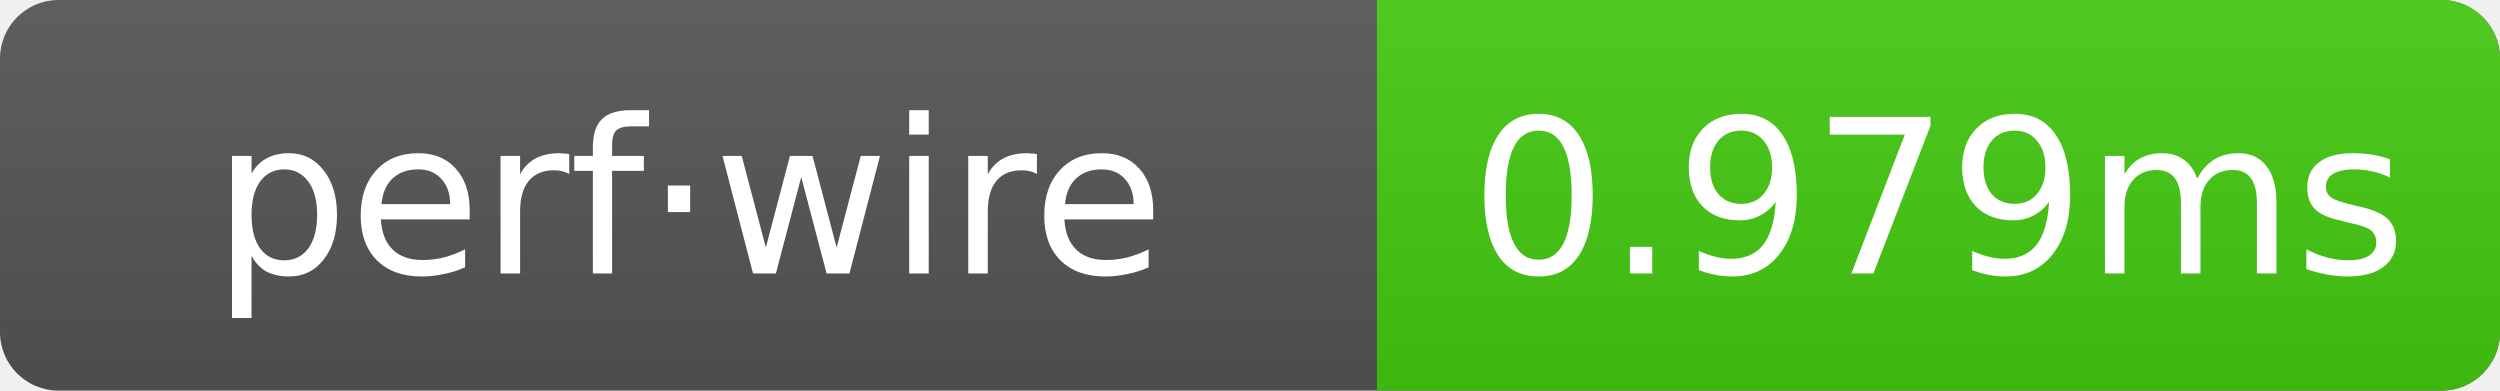
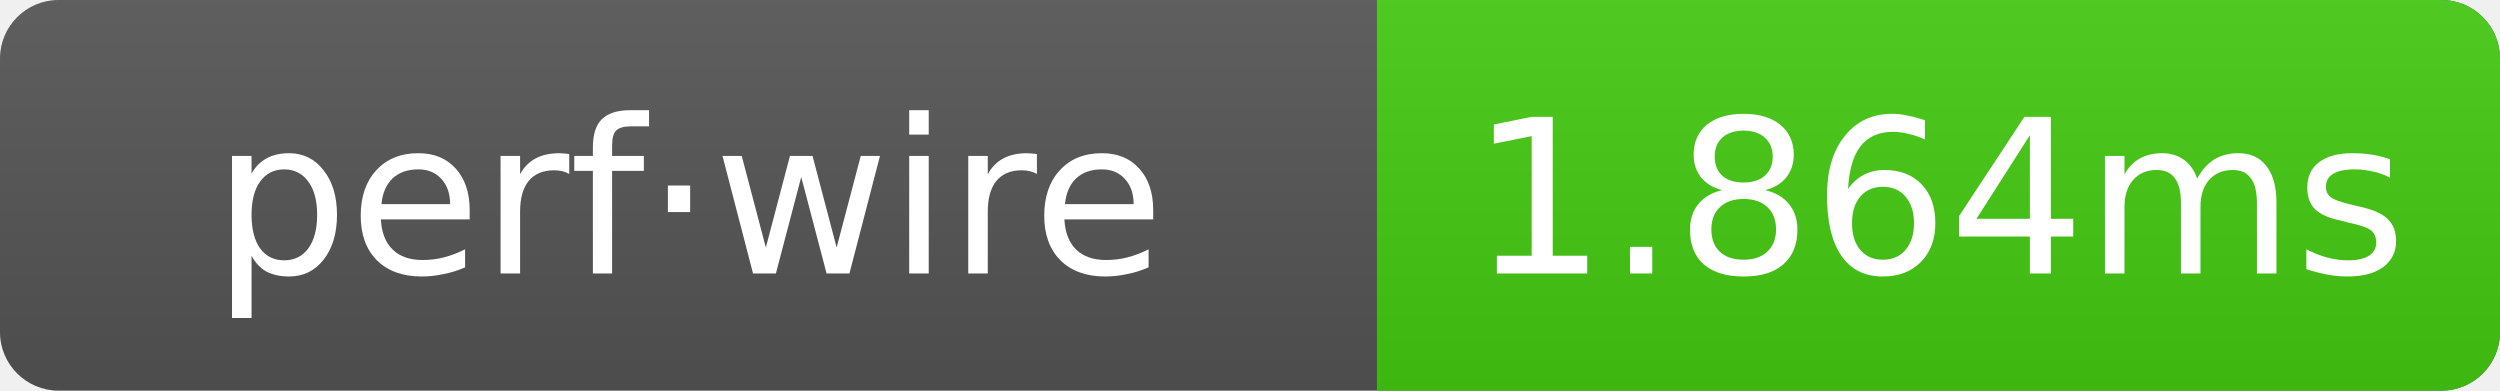
- <svg xmlns="http://www.w3.org/2000/svg" width="128" height="20" role="img" aria-label="perf·wire: 0.979ms">
+ <svg xmlns="http://www.w3.org/2000/svg" width="128" height="20" role="img" aria-label="perf·wire: 1.864ms">
  <linearGradient id="g" x2="0" y2="100%">
    <stop offset="0" stop-color="#bbb" stop-opacity=".1" />
    <stop offset="1" stop-opacity=".1" />
  </linearGradient>
  <clipPath id="r">
    <rect width="128" height="20" rx="3" fill="#fff" />
  </clipPath>
  <g clip-path="url(#r)">
    <rect width="128" height="20" fill="#555" />
    <rect x="70.5" width="57.5" height="20" fill="#4c1" />
    <rect width="128" height="20" fill="url(#g)" />
  </g>
  <g text-anchor="middle" font-family="Verdana,Geneva,DejaVu Sans,sans-serif" font-size="11" fill="#fff">
    <text x="35.25" y="14">perf·wire</text>
-     <text x="99.25" y="14">0.979ms</text>
+     <text x="99.25" y="14">1.864ms</text>
  </g>
</svg>
